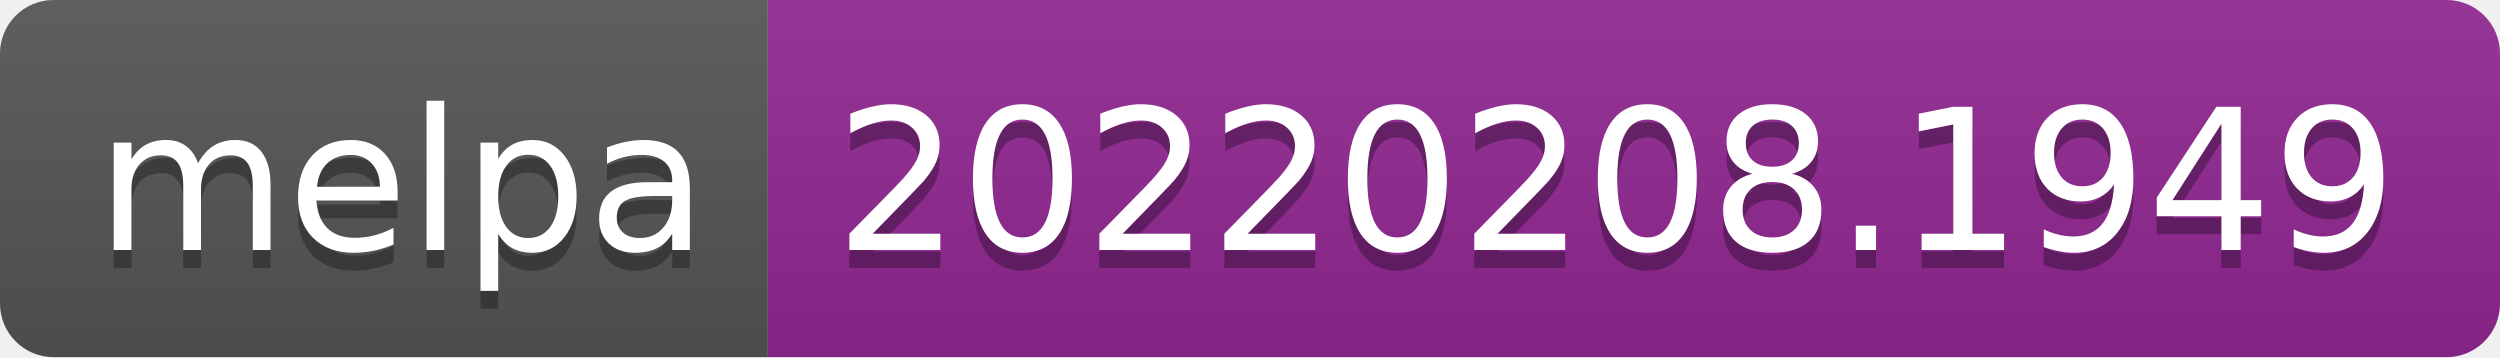
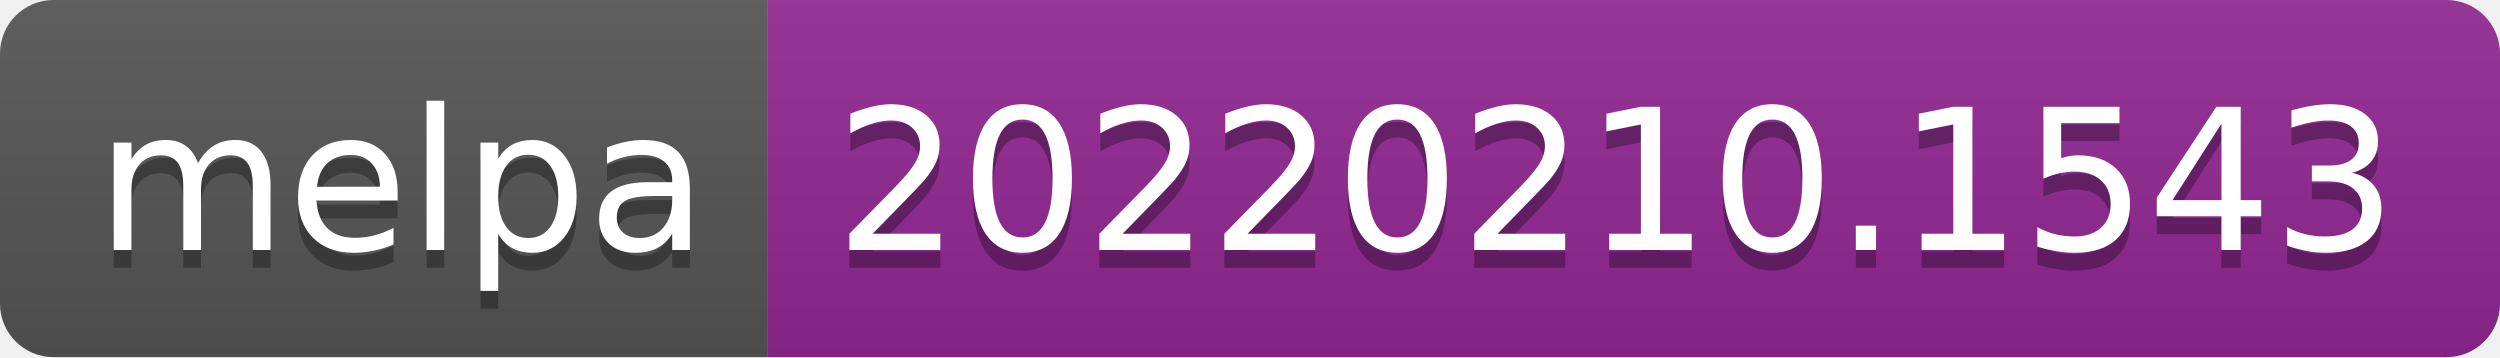
- <svg xmlns="http://www.w3.org/2000/svg" width="140" height="20" role="img" aria-label="melpa: 20220208.1949">
+ <svg xmlns="http://www.w3.org/2000/svg" width="140" height="20" role="img" aria-label="melpa: 20220210.1543">
  <linearGradient id="s" x2="0" y2="100%">
    <stop offset="0" stop-color="#bbb" stop-opacity=".1" />
    <stop offset="1" stop-opacity=".1" />
  </linearGradient>
  <clipPath id="r">
    <rect width="140" height="20" rx="3" fill="#fff" />
  </clipPath>
  <g clip-path="url(#r)">
    <rect width="43" height="20" fill="#555" />
    <rect x="43" width="97" height="20" fill="#922793" />
    <rect width="140" height="20" fill="url(#s)" />
  </g>
  <g fill="#fff" text-anchor="middle" font-family="Verdana,Geneva,DejaVu Sans,sans-serif" text-rendering="geometricPrecision" font-size="110">
    <text aria-hidden="true" x="225" y="150" fill="#010101" fill-opacity=".3" transform="scale(.1)" textLength="330">melpa</text>
    <text x="225" y="140" transform="scale(.1)" fill="#fff" textLength="330">melpa</text>
-     <text aria-hidden="true" x="905" y="150" fill="#010101" fill-opacity=".3" transform="scale(.1)" textLength="870">20220208.1949</text>
-     <text x="905" y="140" transform="scale(.1)" fill="#fff" textLength="870">20220208.1949</text>
+     <text aria-hidden="true" x="905" y="150" fill="#010101" fill-opacity=".3" transform="scale(.1)" textLength="870">20220210.1543</text>
+     <text x="905" y="140" transform="scale(.1)" fill="#fff" textLength="870">20220210.1543</text>
  </g>
</svg>
